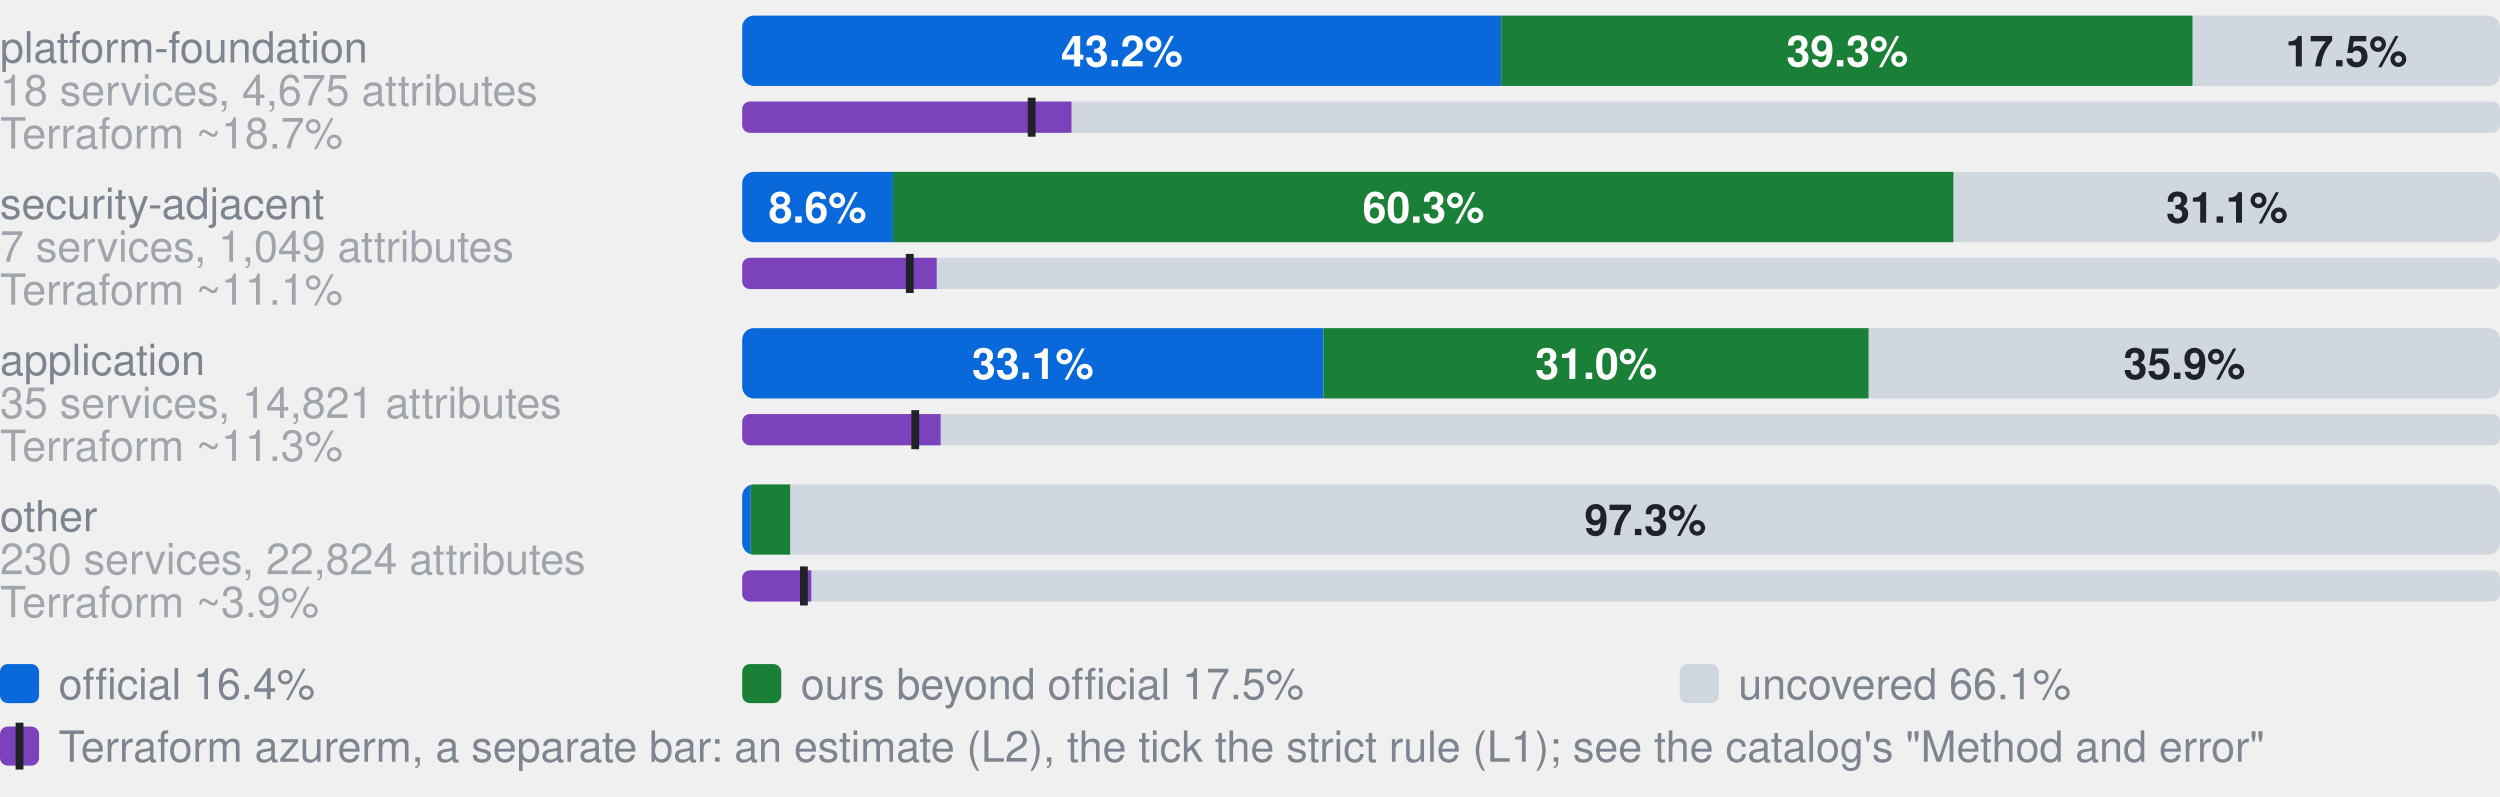
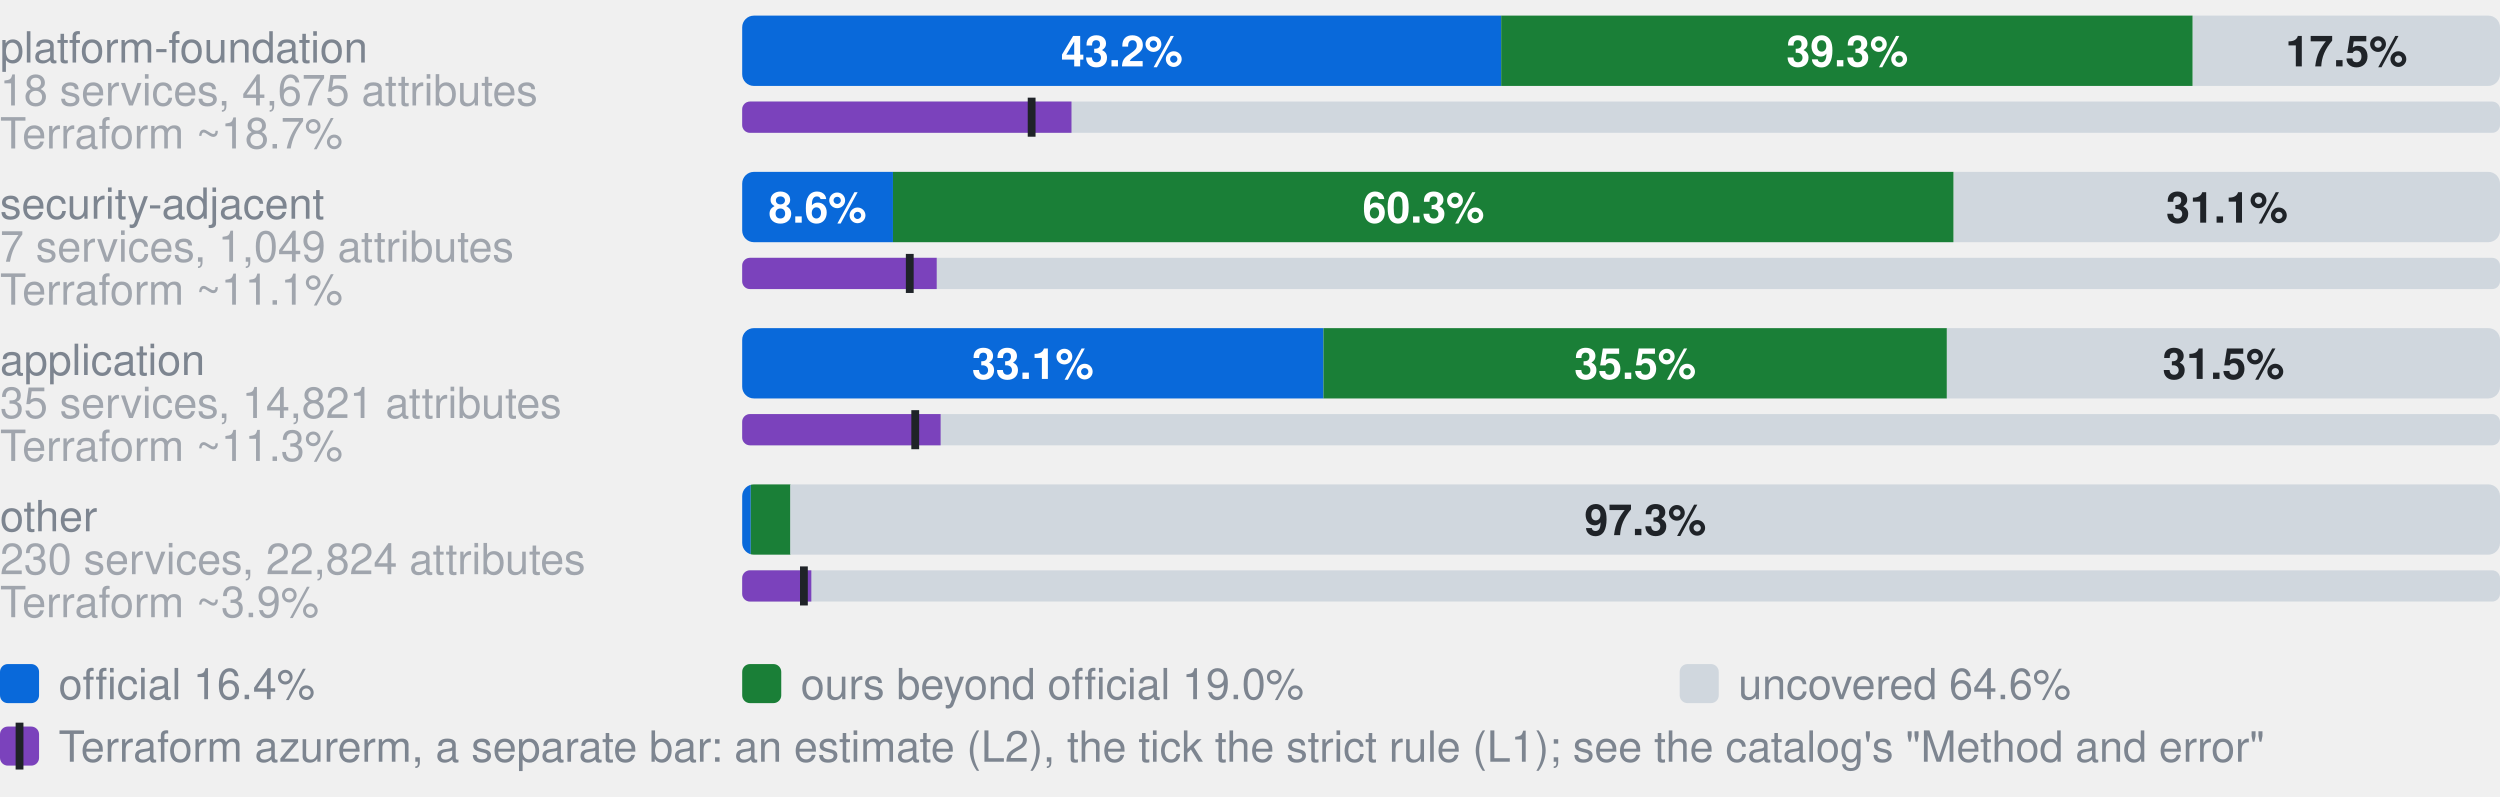
- <svg xmlns="http://www.w3.org/2000/svg" width="640" height="204" viewBox="0 0 640 204" role="img" aria-label="Coverage by category. platform-foundation, 18 services, 4,675 attributes: 43.2% official, 39.3% ours beyond official, 17.5% uncovered, of 4675 attributes; Terraform azurerm, an estimate: 18.7% (L2), 16.5% by the strict rule (L1); security-adjacent, 7 services, 1,049 attributes: 8.6% official, 60.3% ours beyond official, 31.1% uncovered, of 1049 attributes; Terraform azurerm, an estimate: 11.1% (L2), 9.5% by the strict rule (L1); application, 35 services, 14,821 attributes: 33.1% official, 31.0% ours beyond official, 35.9% uncovered, of 14821 attributes; Terraform azurerm, an estimate: 11.3% (L2), 9.8% by the strict rule (L1); other, 230 services, 22,824 attributes: 0.5% official, 2.3% ours beyond official, 97.3% uncovered, of 22824 attributes; Terraform azurerm, an estimate: 3.9% (L2), 3.5% by the strict rule (L1)">
+ <svg xmlns="http://www.w3.org/2000/svg" width="640" height="204" viewBox="0 0 640 204" role="img" aria-label="Coverage by category. platform-foundation, 18 services, 4,675 attributes: 43.2% official, 39.3% ours beyond official, 17.5% uncovered, of 4675 attributes; Terraform azurerm, an estimate: 18.7% (L2), 16.5% by the strict rule (L1); security-adjacent, 7 services, 1,049 attributes: 8.6% official, 60.3% ours beyond official, 31.1% uncovered, of 1049 attributes; Terraform azurerm, an estimate: 11.1% (L2), 9.5% by the strict rule (L1); application, 35 services, 14,821 attributes: 33.1% official, 35.5% ours beyond official, 31.5% uncovered, of 14821 attributes; Terraform azurerm, an estimate: 11.3% (L2), 9.8% by the strict rule (L1); other, 230 services, 22,824 attributes: 0.5% official, 2.3% ours beyond official, 97.3% uncovered, of 22824 attributes; Terraform azurerm, an estimate: 3.9% (L2), 3.5% by the strict rule (L1)">
  <style>text{font-family:-apple-system,BlinkMacSystemFont,"Segoe UI",Helvetica,Arial,sans-serif}.s{font-size:11px;font-weight:600}.t{font-size:11px;fill:#7d8590}.h{font-size:12px;font-weight:600;fill:#7d8590}</style>
  <text x="0" y="16.0" class="t">platform-foundation</text>
  <text x="0" y="27.0" class="t" opacity="0.7">18 services, 4,675 attributes</text>
  <clipPath id="g0">
    <rect x="190.0" y="4.0" width="450.0" height="18.0" rx="3" />
  </clipPath>
  <g clip-path="url(#g0)">
    <rect x="190.0" y="4.0" width="194.3" height="18.0" fill="#0969da" />
    <rect x="384.3" y="4.0" width="177.0" height="18.0" fill="#1a7f37" />
    <rect x="561.4" y="4.0" width="78.6" height="18.0" fill="#d0d7de" />
  </g>
  <text x="287.2" y="17.0" text-anchor="middle" fill="#fff" class="s">43.2%</text>
  <text x="472.9" y="17.0" text-anchor="middle" fill="#fff" class="s">39.3%</text>
  <text x="600.7" y="17.0" text-anchor="middle" fill="#1f2328" class="s">17.5%</text>
  <text x="0" y="38.0" class="t" opacity="0.7">Terraform ~18.7%</text>
  <clipPath id="t0">
    <rect x="190.0" y="26.0" width="450.0" height="8.0" rx="2" />
  </clipPath>
  <g clip-path="url(#t0)">
    <rect x="190.0" y="26.0" width="450.0" height="8.0" fill="#d0d7de" />
    <rect x="190.0" y="26.0" width="84.3" height="8.0" fill="#7b42bc" />
  </g>
  <rect x="263.1" y="25.0" width="2" height="10.0" fill="#1f2328" />
  <text x="0" y="56.0" class="t">security-adjacent</text>
  <text x="0" y="67.0" class="t" opacity="0.7">7 services, 1,049 attributes</text>
  <clipPath id="g1">
    <rect x="190.0" y="44.0" width="450.0" height="18.0" rx="3" />
  </clipPath>
  <g clip-path="url(#g1)">
    <rect x="190.0" y="44.0" width="38.6" height="18.0" fill="#0969da" />
    <rect x="228.6" y="44.0" width="271.5" height="18.0" fill="#1a7f37" />
    <rect x="500.2" y="44.0" width="139.8" height="18.0" fill="#d0d7de" />
  </g>
  <text x="209.3" y="57.0" text-anchor="middle" fill="#fff" class="s">8.6%</text>
  <text x="364.4" y="57.0" text-anchor="middle" fill="#fff" class="s">60.3%</text>
  <text x="570.1" y="57.0" text-anchor="middle" fill="#1f2328" class="s">31.1%</text>
  <text x="0" y="78.0" class="t" opacity="0.7">Terraform ~11.1%</text>
  <clipPath id="t1">
    <rect x="190.0" y="66.0" width="450.0" height="8.0" rx="2" />
  </clipPath>
  <g clip-path="url(#t1)">
    <rect x="190.0" y="66.0" width="450.0" height="8.0" fill="#d0d7de" />
    <rect x="190.0" y="66.0" width="49.8" height="8.0" fill="#7b42bc" />
  </g>
  <rect x="231.9" y="65.0" width="2" height="10.0" fill="#1f2328" />
  <text x="0" y="96.0" class="t">application</text>
  <text x="0" y="107.0" class="t" opacity="0.7">35 services, 14,821 attributes</text>
  <clipPath id="g2">
    <rect x="190.0" y="84.0" width="450.0" height="18.0" rx="3" />
  </clipPath>
  <g clip-path="url(#g2)">
    <rect x="190.0" y="84.0" width="148.8" height="18.0" fill="#0969da" />
-     <rect x="338.8" y="84.0" width="139.6" height="18.0" fill="#1a7f37" />
-     <rect x="478.4" y="84.0" width="161.6" height="18.0" fill="#d0d7de" />
+     <rect x="338.8" y="84.0" width="159.6" height="18.0" fill="#1a7f37" />
+     <rect x="498.4" y="84.0" width="141.6" height="18.0" fill="#d0d7de" />
  </g>
  <text x="264.4" y="97.0" text-anchor="middle" fill="#fff" class="s">33.1%</text>
-   <text x="408.6" y="97.0" text-anchor="middle" fill="#fff" class="s">31.0%</text>
-   <text x="559.2" y="97.0" text-anchor="middle" fill="#1f2328" class="s">35.9%</text>
+   <text x="418.6" y="97.0" text-anchor="middle" fill="#fff" class="s">35.5%</text>
+   <text x="569.2" y="97.0" text-anchor="middle" fill="#1f2328" class="s">31.5%</text>
  <text x="0" y="118.0" class="t" opacity="0.7">Terraform ~11.3%</text>
  <clipPath id="t2">
    <rect x="190.0" y="106.0" width="450.0" height="8.0" rx="2" />
  </clipPath>
  <g clip-path="url(#t2)">
    <rect x="190.0" y="106.0" width="450.0" height="8.0" fill="#d0d7de" />
    <rect x="190.0" y="106.0" width="50.8" height="8.0" fill="#7b42bc" />
  </g>
  <rect x="233.3" y="105.0" width="2" height="10.0" fill="#1f2328" />
  <text x="0" y="136.0" class="t">other</text>
  <text x="0" y="147.0" class="t" opacity="0.7">230 services, 22,824 attributes</text>
  <clipPath id="g3">
    <rect x="190.0" y="124.0" width="450.0" height="18.0" rx="3" />
  </clipPath>
  <g clip-path="url(#g3)">
    <rect x="190.0" y="124.0" width="2.2" height="18.0" fill="#0969da" />
    <rect x="192.2" y="124.0" width="10.2" height="18.0" fill="#1a7f37" />
    <rect x="202.3" y="124.0" width="437.7" height="18.0" fill="#d0d7de" />
  </g>
  <text x="421.2" y="137.0" text-anchor="middle" fill="#1f2328" class="s">97.3%</text>
  <text x="0" y="158.0" class="t" opacity="0.7">Terraform ~3.9%</text>
  <clipPath id="t3">
    <rect x="190.0" y="146.0" width="450.0" height="8.0" rx="2" />
  </clipPath>
  <g clip-path="url(#t3)">
    <rect x="190.0" y="146.0" width="450.0" height="8.0" fill="#d0d7de" />
    <rect x="190.0" y="146.0" width="17.7" height="8.0" fill="#7b42bc" />
  </g>
  <rect x="204.8" y="145.0" width="2" height="10.0" fill="#1f2328" />
  <rect x="0" y="170" width="10" height="10" rx="2" fill="#0969da" />
  <text x="15" y="179" class="t">official 16.4%</text>
  <rect x="190" y="170" width="10" height="10" rx="2" fill="#1a7f37" />
-   <text x="205" y="179" class="t">ours beyond official 17.5%</text>
+   <text x="205" y="179" class="t">ours beyond official 19.0%</text>
  <rect x="430" y="170" width="10" height="10" rx="2" fill="#d0d7de" />
-   <text x="445" y="179" class="t">uncovered 66.1%</text>
+   <text x="445" y="179" class="t">uncovered 64.6%</text>
  <rect x="0" y="186" width="10" height="10" rx="2" fill="#7b42bc" />
  <rect x="4" y="185" width="2" height="12" fill="#1f2328" />
  <text x="15" y="195" class="t">Terraform azurerm, a separate bar: an estimate (L2), the tick the strict rule (L1); see the catalog's "Method and error"</text>
</svg>
